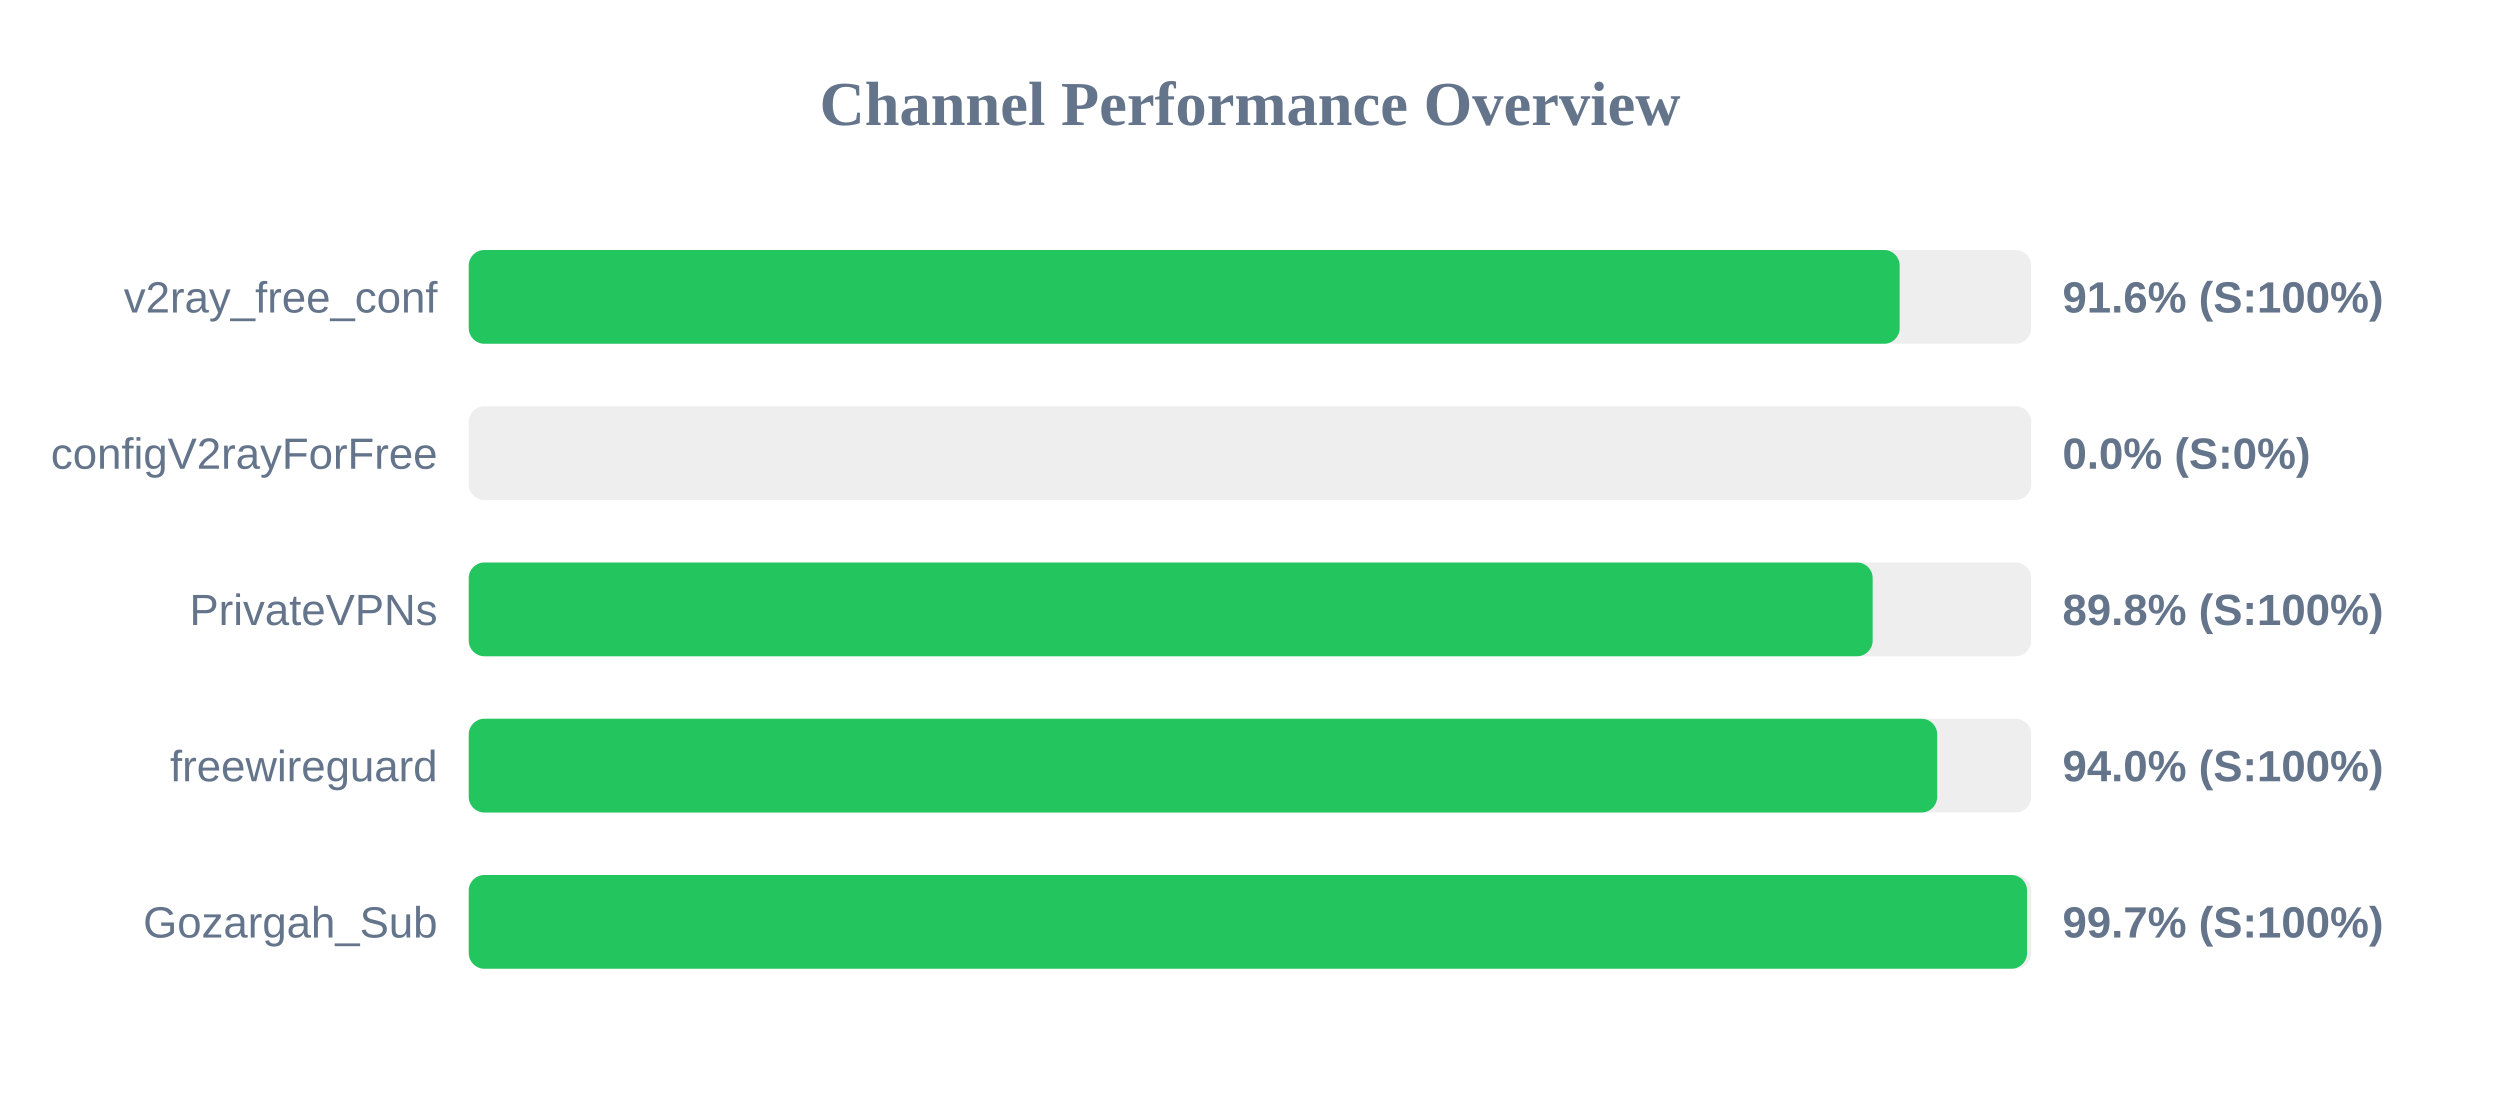
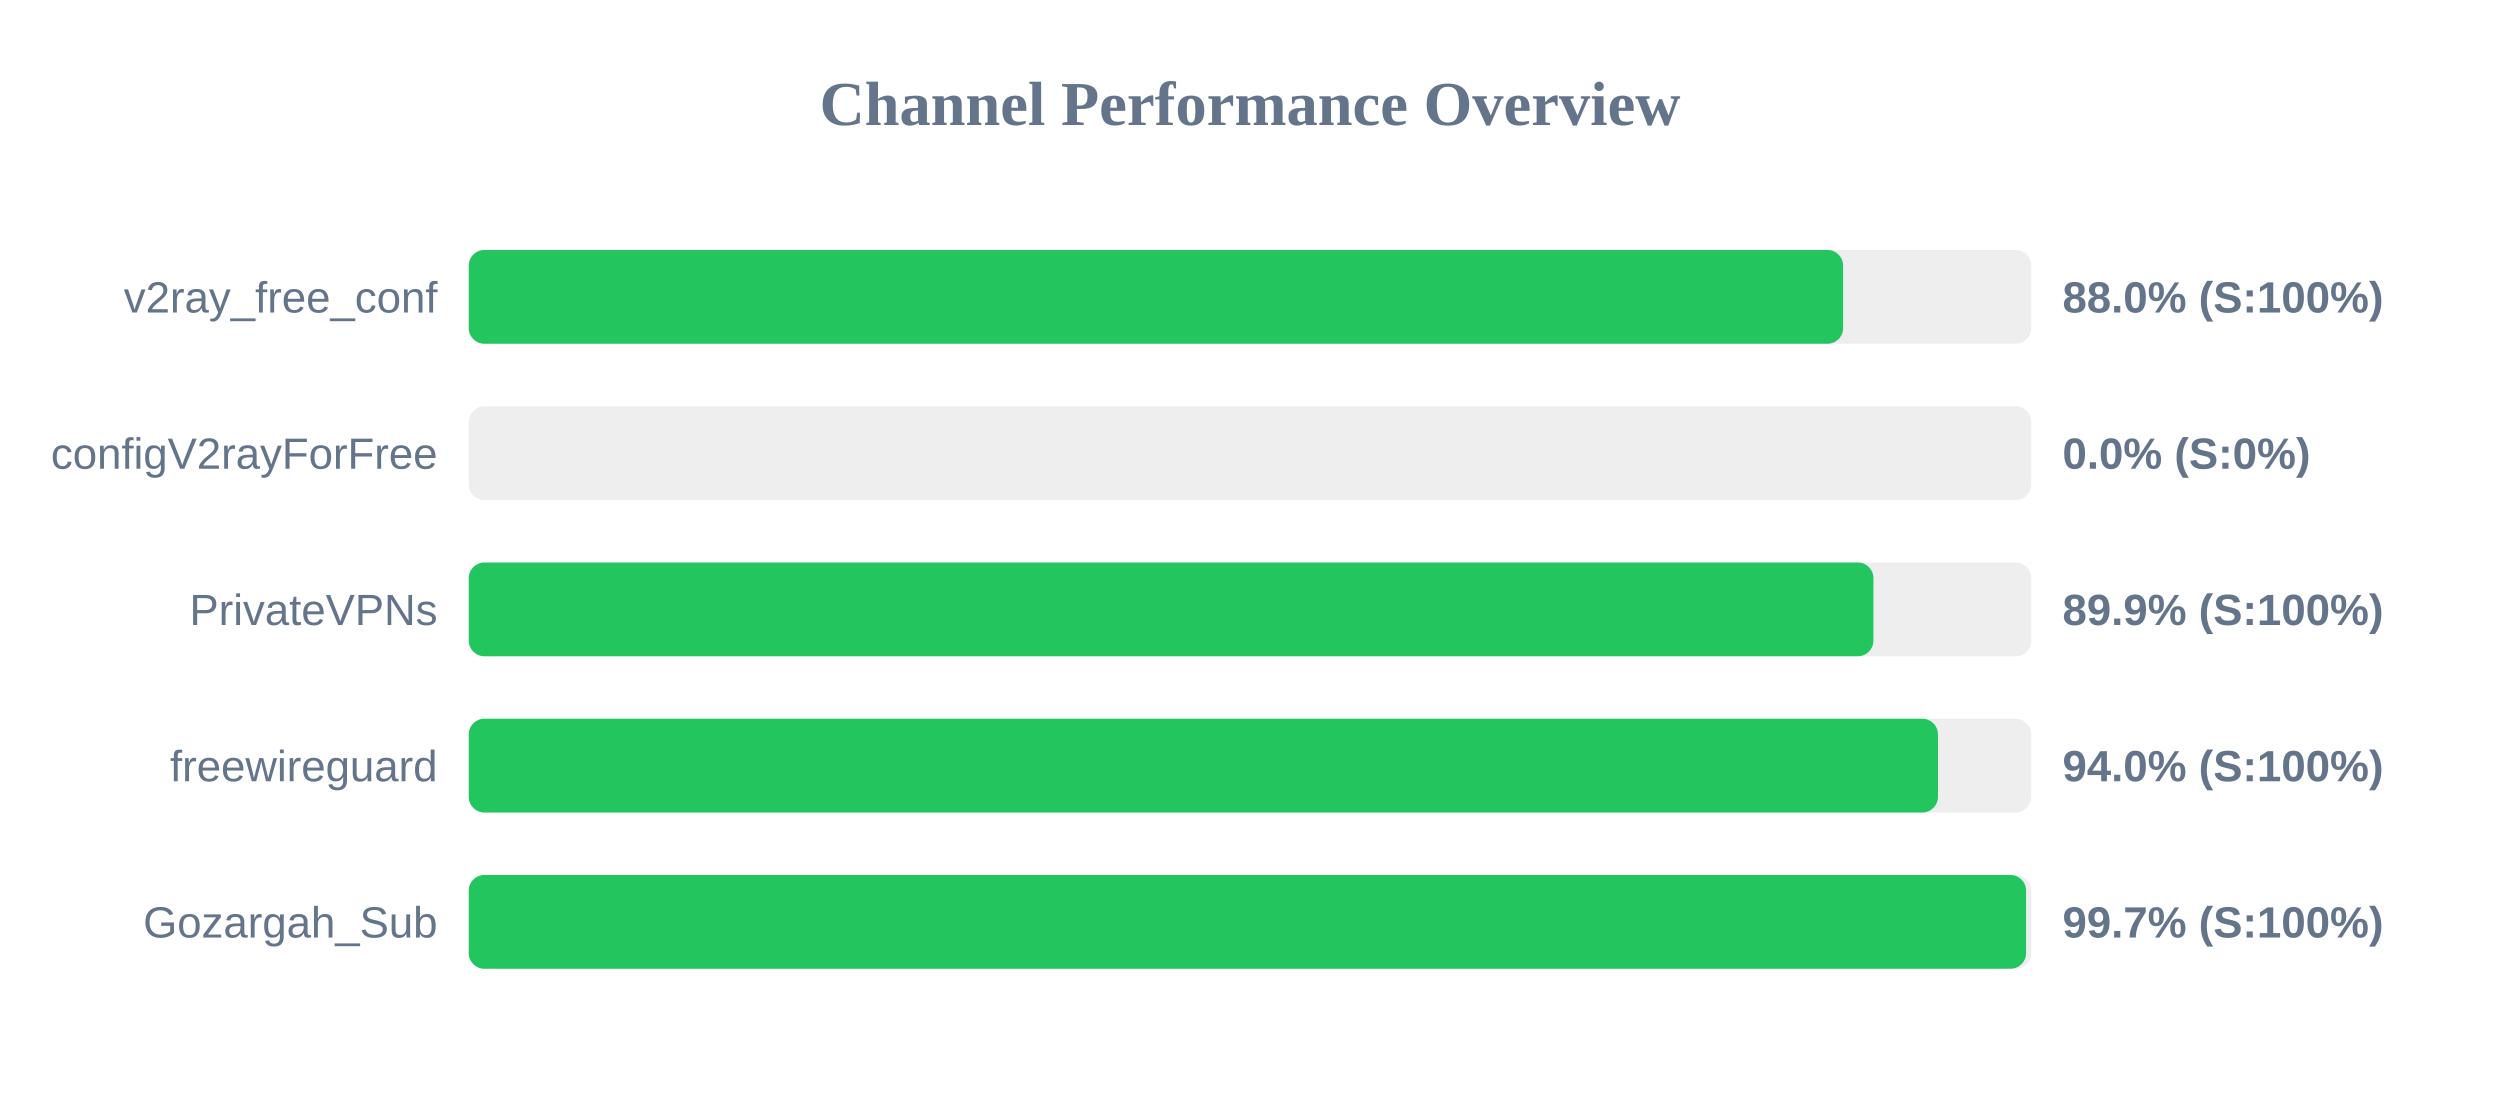
<svg xmlns="http://www.w3.org/2000/svg" width="800" height="350" version="1.1">
  <style>
        .row { font: 14px Arial; fill: #64748b; }
        .score { font: bold 14px Arial; fill: #64748b; }
    </style>
  <text x="400" y="40" text-anchor="middle" font-size="20px" font-weight="bold" fill="#64748b">Channel Performance Overview</text>
  <rect x="150" y="80" width="500" height="30" fill="#eee" rx="5" />
-   <rect x="150" y="80" width="457.9" height="30" fill="#22c55e" rx="5" />
+   <rect x="150" y="80" width="439.8" height="30" fill="#22c55e" rx="5" />
  <text x="140" y="100" text-anchor="end" class="row">v2ray_free_conf</text>
-   <text x="660" y="100" text-anchor="start" class="score">91.6% (S:100%)</text>
+   <text x="660" y="100" text-anchor="start" class="score">88.0% (S:100%)</text>
  <rect x="150" y="130" width="500" height="30" fill="#eee" rx="5" />
  <rect x="150" y="130" width="0.0" height="30" fill="#ef4444" rx="5" />
  <text x="140" y="150" text-anchor="end" class="row">configV2rayForFree</text>
  <text x="660" y="150" text-anchor="start" class="score">0.0% (S:0%)</text>
  <rect x="150" y="180" width="500" height="30" fill="#eee" rx="5" />
-   <rect x="150" y="180" width="449.25" height="30" fill="#22c55e" rx="5" />
+   <rect x="150" y="180" width="449.5" height="30" fill="#22c55e" rx="5" />
  <text x="140" y="200" text-anchor="end" class="row">PrivateVPNs</text>
-   <text x="660" y="200" text-anchor="start" class="score">89.8% (S:100%)</text>
+   <text x="660" y="200" text-anchor="start" class="score">89.9% (S:100%)</text>
  <rect x="150" y="230" width="500" height="30" fill="#eee" rx="5" />
-   <rect x="150" y="230" width="469.9" height="30" fill="#22c55e" rx="5" />
+   <rect x="150" y="230" width="470.15" height="30" fill="#22c55e" rx="5" />
  <text x="140" y="250" text-anchor="end" class="row">freewireguard</text>
  <text x="660" y="250" text-anchor="start" class="score">94.0% (S:100%)</text>
  <rect x="150" y="280" width="500" height="30" fill="#eee" rx="5" />
-   <rect x="150" y="280" width="498.65" height="30" fill="#22c55e" rx="5" />
+   <rect x="150" y="280" width="498.35" height="30" fill="#22c55e" rx="5" />
  <text x="140" y="300" text-anchor="end" class="row">Gozargah_Sub</text>
  <text x="660" y="300" text-anchor="start" class="score">99.7% (S:100%)</text>
</svg>
